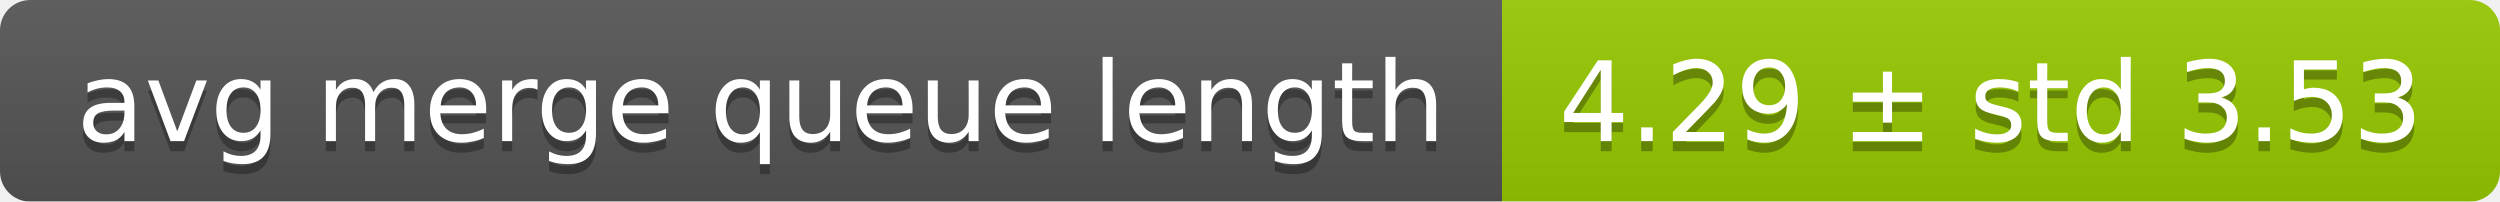
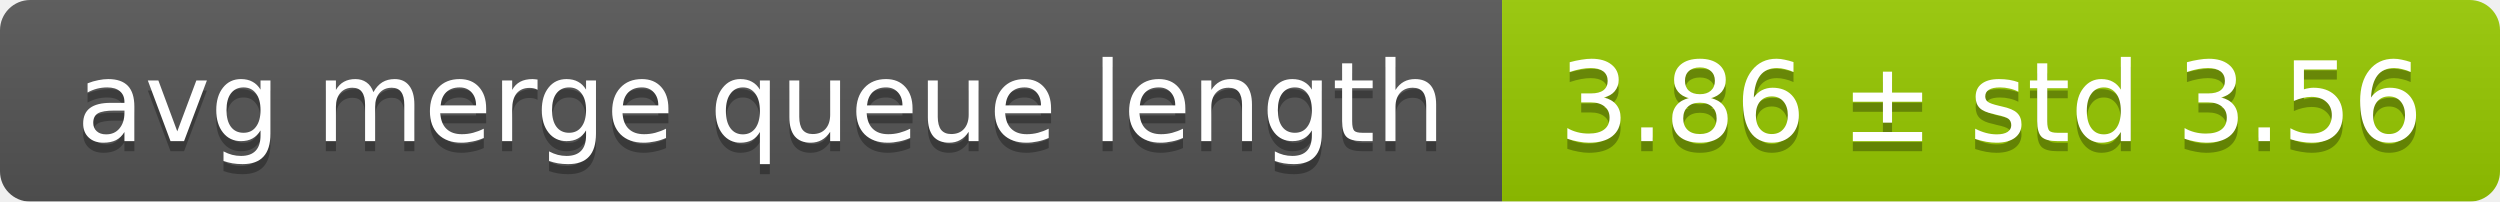
<svg xmlns="http://www.w3.org/2000/svg" width="248" height="20">
  <linearGradient id="smooth" x2="0" y2="100%">
    <stop offset="0" stop-color="#bbb" stop-opacity=".1" />
    <stop offset="1" stop-opacity=".1" />
  </linearGradient>
  <mask id="round">
    <rect width="248" height="20" rx="3" fill="#fff" />
  </mask>
  <g mask="url(#round)">
    <rect width="149" height="20" fill="#555" />
    <rect x="149" width="99" height="20" fill="#97ca00" />
    <rect width="248" height="20" fill="url(#smooth)" />
  </g>
  <g fill="#fff" text-anchor="middle" font-family="DejaVu Sans,Verdana,Geneva,sans-serif" font-size="11">
    <text x="75.5" y="15" fill="#010101" fill-opacity=".3">avg merge queue length</text>
    <text x="75.5" y="14">avg merge queue length</text>
-     <text x="197.5" y="15" fill="#010101" fill-opacity=".3">4.29 ± std 3.53</text>
-     <text x="197.5" y="14">4.29 ± std 3.53</text>
+     <text x="197.5" y="15" fill="#010101" fill-opacity=".3">3.86 ± std 3.56</text>
+     <text x="197.5" y="14">3.86 ± std 3.56</text>
  </g>
</svg>
